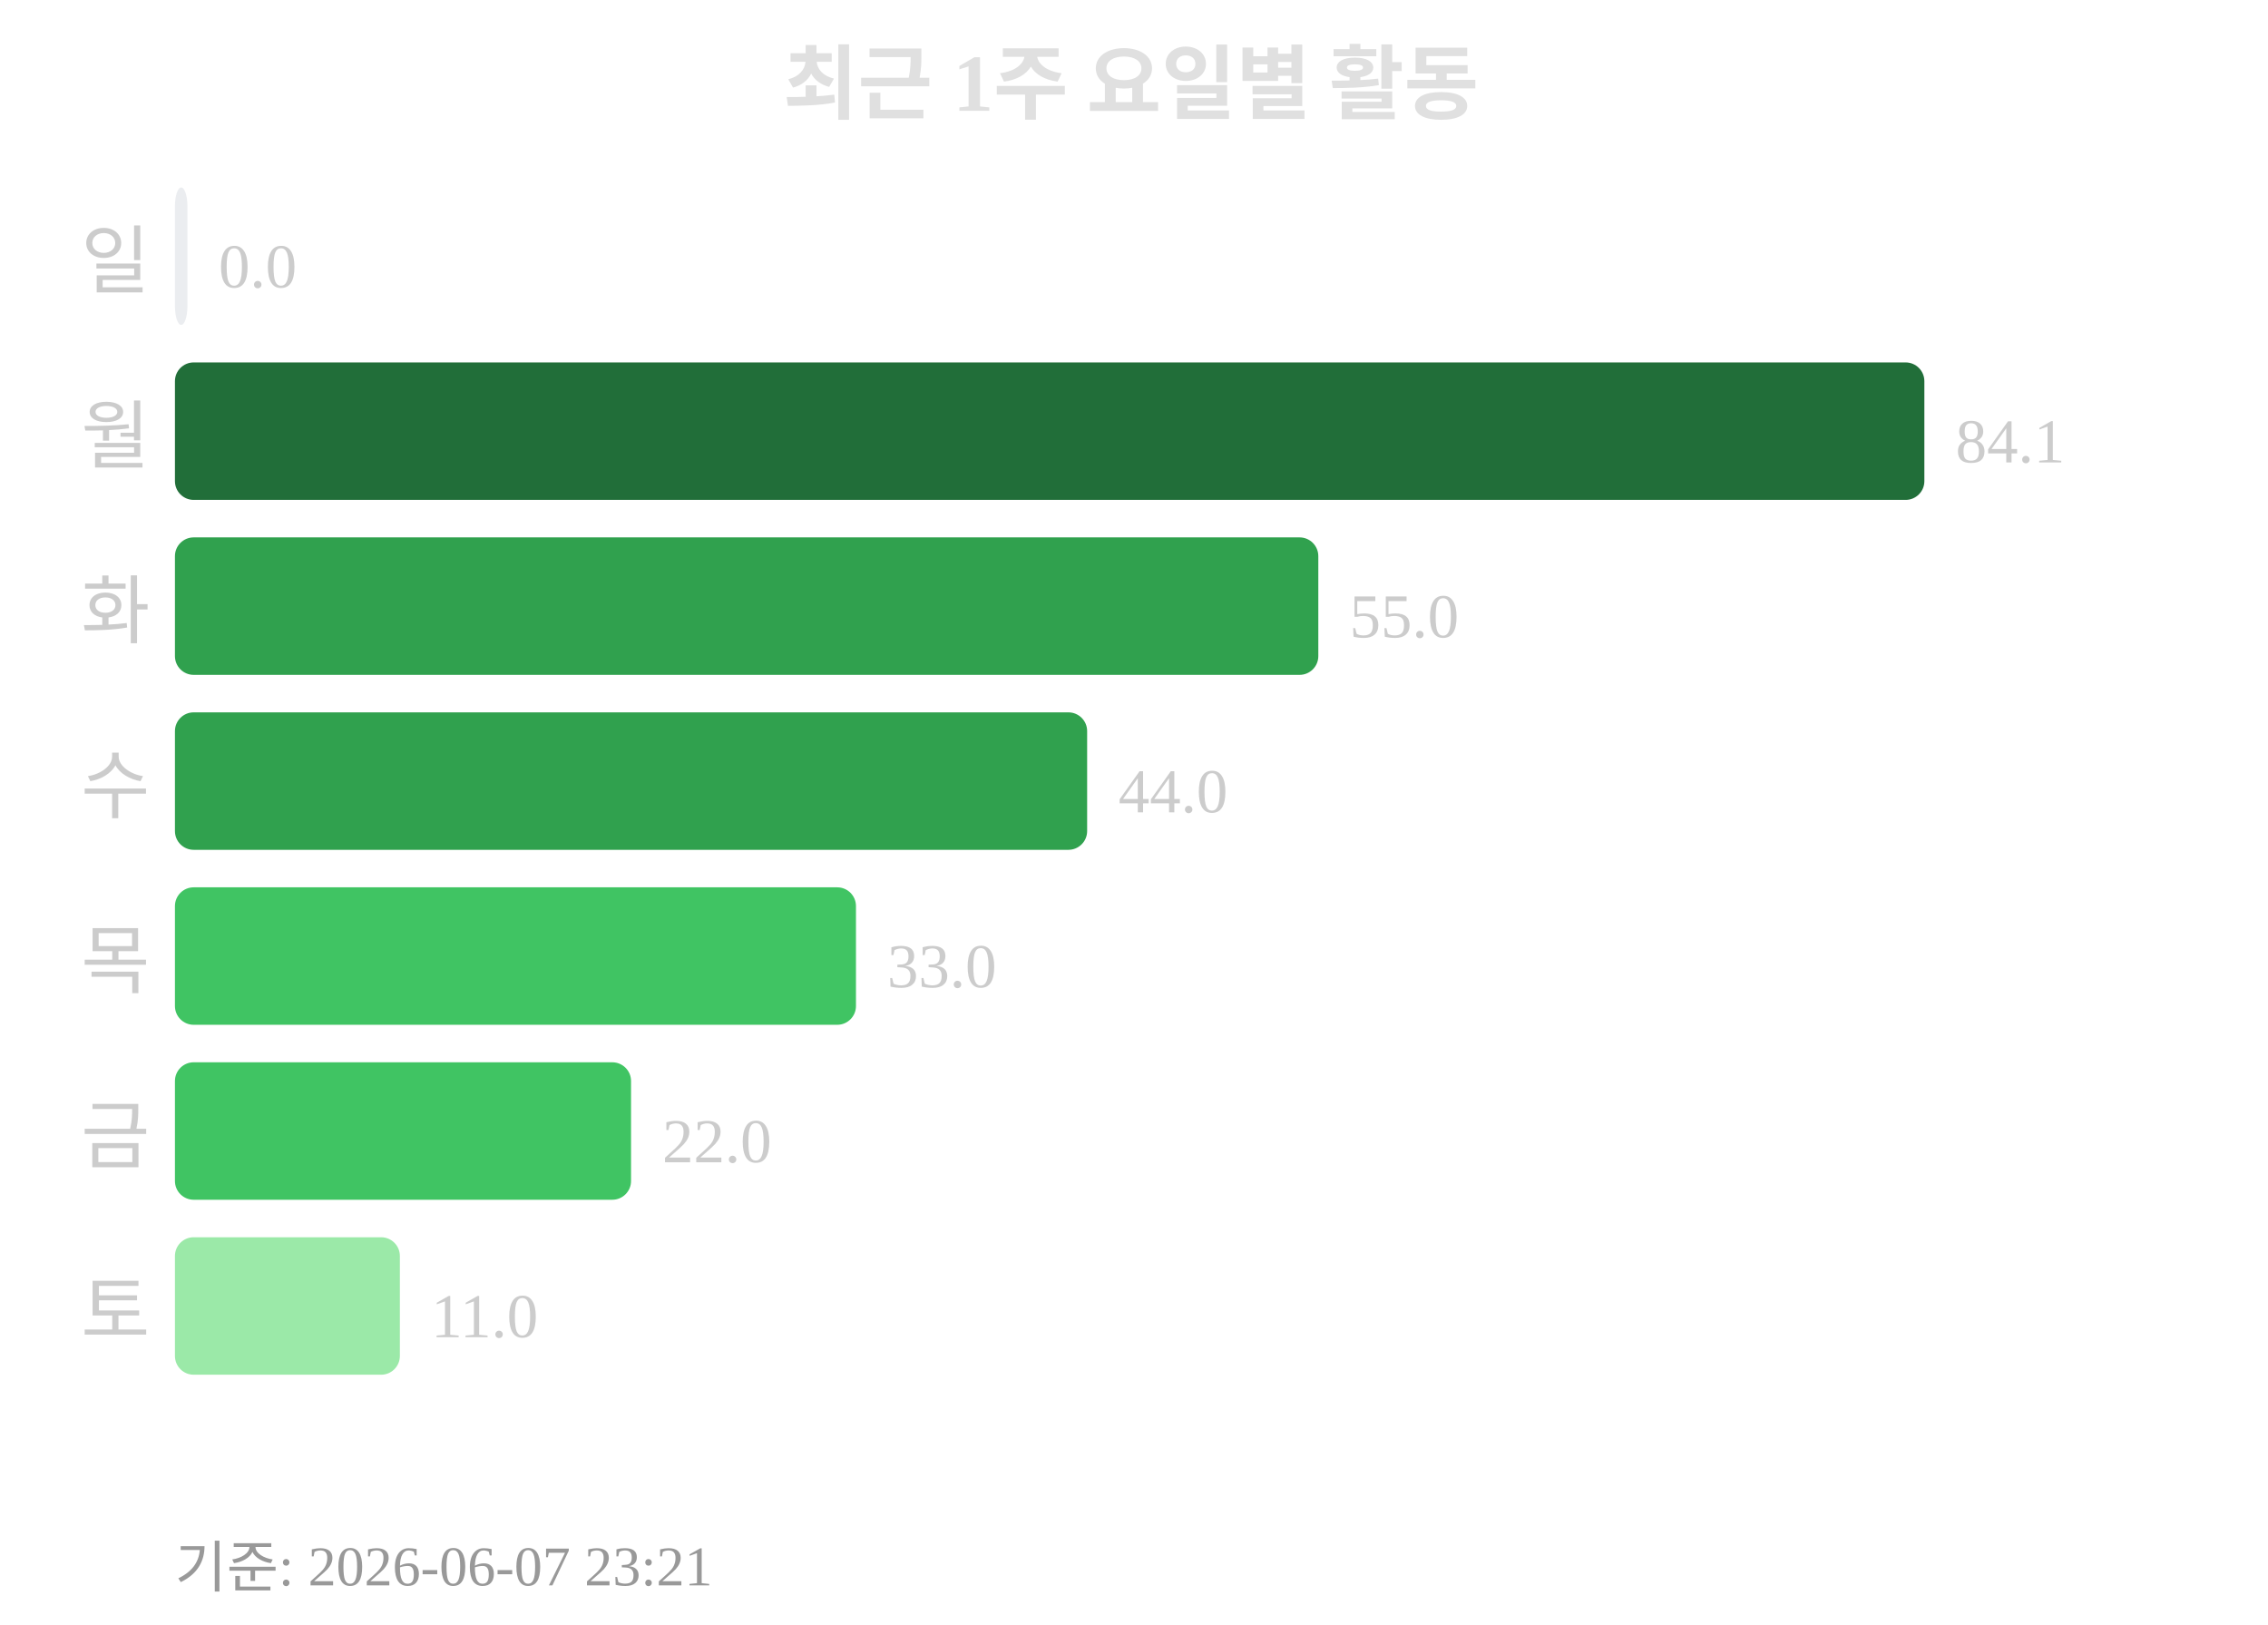
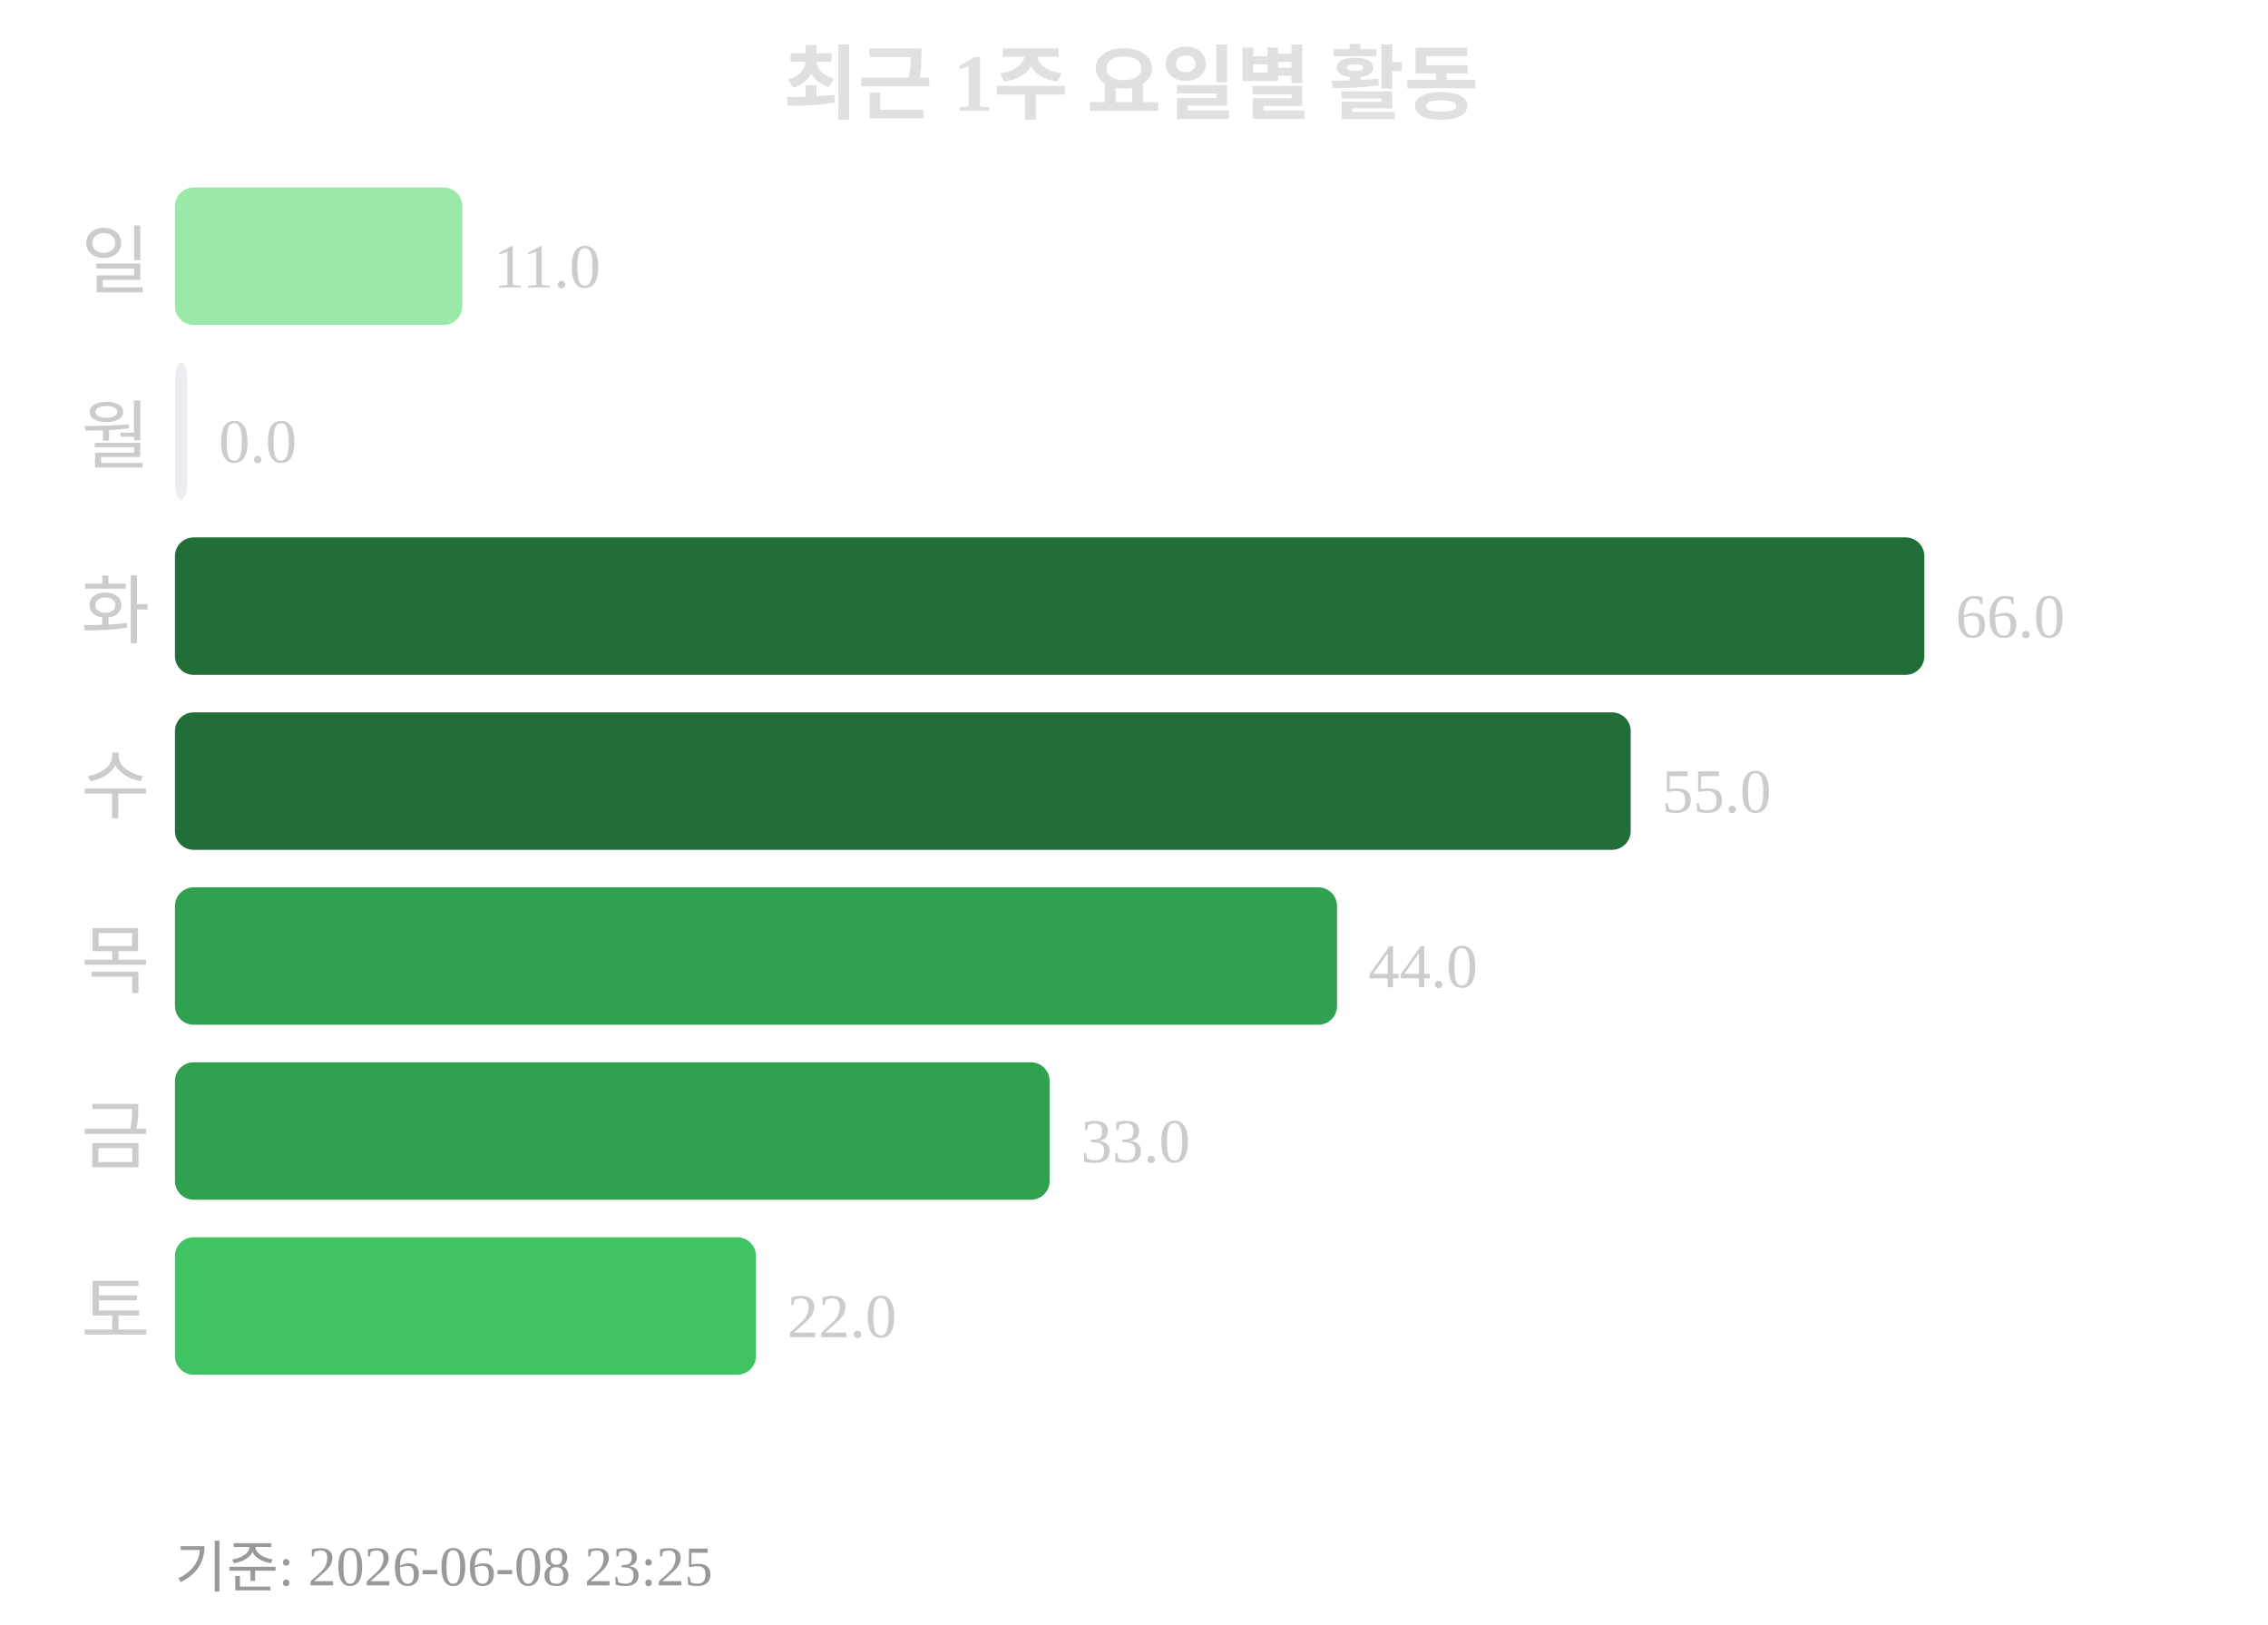
<svg xmlns="http://www.w3.org/2000/svg" width="363" height="260">
  <text x="181" y="18" text-anchor="middle" font-size="13" font-weight="bold" fill="#e0e0e0">최근 1주 요일별 활동</text>
  <text x="24" y="46" text-anchor="end" font-size="12" fill="#cccccc">일</text>
-   <rect x="28" y="30" width="2" height="22" rx="3" fill="#ebedf0" />
-   <text x="35" y="46" font-size="10" fill="#cccccc">0.0</text>
+   <rect x="28" y="30" width="46" height="22" rx="3" fill="#9be9a8" />
+   <text x="79" y="46" font-size="10" fill="#cccccc">11.0</text>
  <text x="24" y="74" text-anchor="end" font-size="12" fill="#cccccc">월</text>
-   <rect x="28" y="58" width="280" height="22" rx="3" fill="#216e39" />
-   <text x="313" y="74" font-size="10" fill="#cccccc">84.1</text>
+   <rect x="28" y="58" width="2" height="22" rx="3" fill="#ebedf0" />
+   <text x="35" y="74" font-size="10" fill="#cccccc">0.0</text>
  <text x="24" y="102" text-anchor="end" font-size="12" fill="#cccccc">화</text>
-   <rect x="28" y="86" width="183" height="22" rx="3" fill="#30a14e" />
-   <text x="216" y="102" font-size="10" fill="#cccccc">55.0</text>
+   <rect x="28" y="86" width="280" height="22" rx="3" fill="#216e39" />
+   <text x="313" y="102" font-size="10" fill="#cccccc">66.0</text>
  <text x="24" y="130" text-anchor="end" font-size="12" fill="#cccccc">수</text>
-   <rect x="28" y="114" width="146" height="22" rx="3" fill="#30a14e" />
-   <text x="179" y="130" font-size="10" fill="#cccccc">44.0</text>
+   <rect x="28" y="114" width="233" height="22" rx="3" fill="#216e39" />
+   <text x="266" y="130" font-size="10" fill="#cccccc">55.0</text>
  <text x="24" y="158" text-anchor="end" font-size="12" fill="#cccccc">목</text>
-   <rect x="28" y="142" width="109" height="22" rx="3" fill="#40c463" />
-   <text x="142" y="158" font-size="10" fill="#cccccc">33.0</text>
+   <rect x="28" y="142" width="186" height="22" rx="3" fill="#30a14e" />
+   <text x="219" y="158" font-size="10" fill="#cccccc">44.0</text>
  <text x="24" y="186" text-anchor="end" font-size="12" fill="#cccccc">금</text>
-   <rect x="28" y="170" width="73" height="22" rx="3" fill="#40c463" />
-   <text x="106" y="186" font-size="10" fill="#cccccc">22.0</text>
+   <rect x="28" y="170" width="140" height="22" rx="3" fill="#30a14e" />
+   <text x="173" y="186" font-size="10" fill="#cccccc">33.0</text>
  <text x="24" y="214" text-anchor="end" font-size="12" fill="#cccccc">토</text>
-   <rect x="28" y="198" width="36" height="22" rx="3" fill="#9be9a8" />
-   <text x="69" y="214" font-size="10" fill="#cccccc">11.0</text>
-   <text x="28" y="254" font-size="9" fill="#999999">기준: 2026-06-07 23:21</text>
+   <rect x="28" y="198" width="93" height="22" rx="3" fill="#40c463" />
+   <text x="126" y="214" font-size="10" fill="#cccccc">22.0</text>
+   <text x="28" y="254" font-size="9" fill="#999999">기준: 2026-06-08 23:25</text>
</svg>
